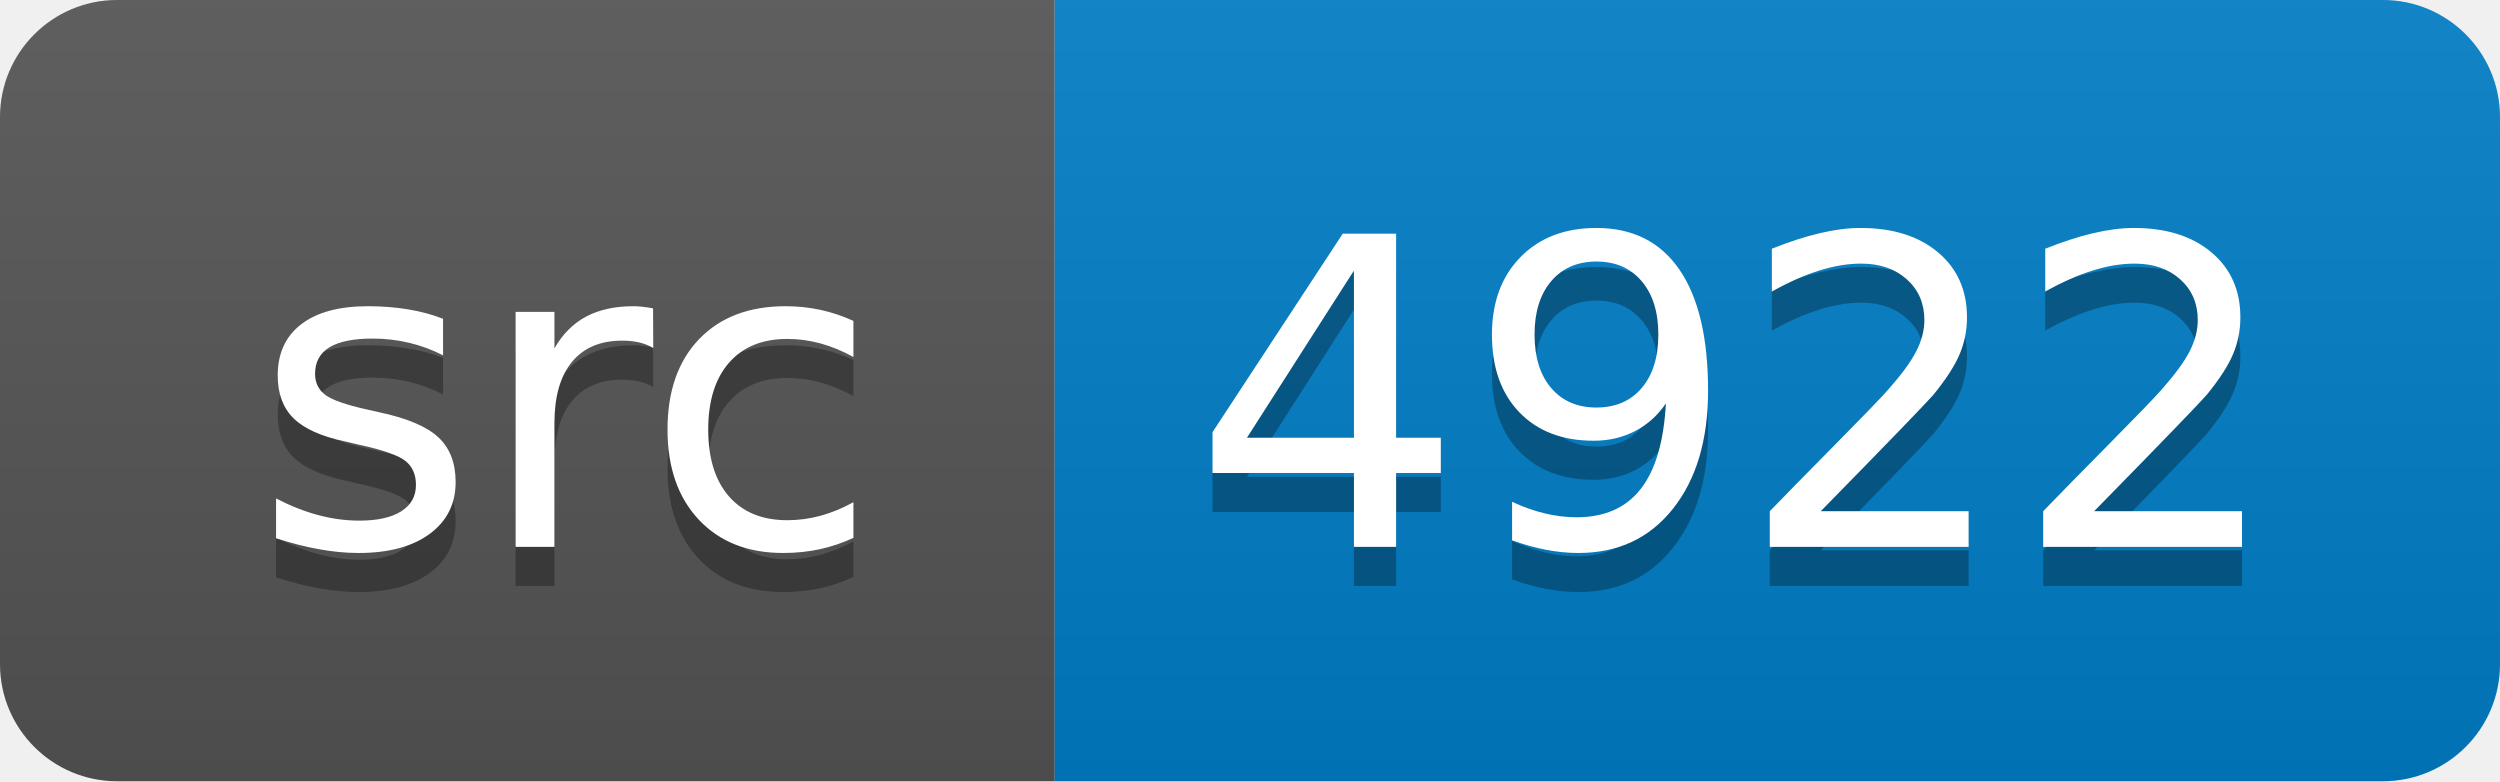
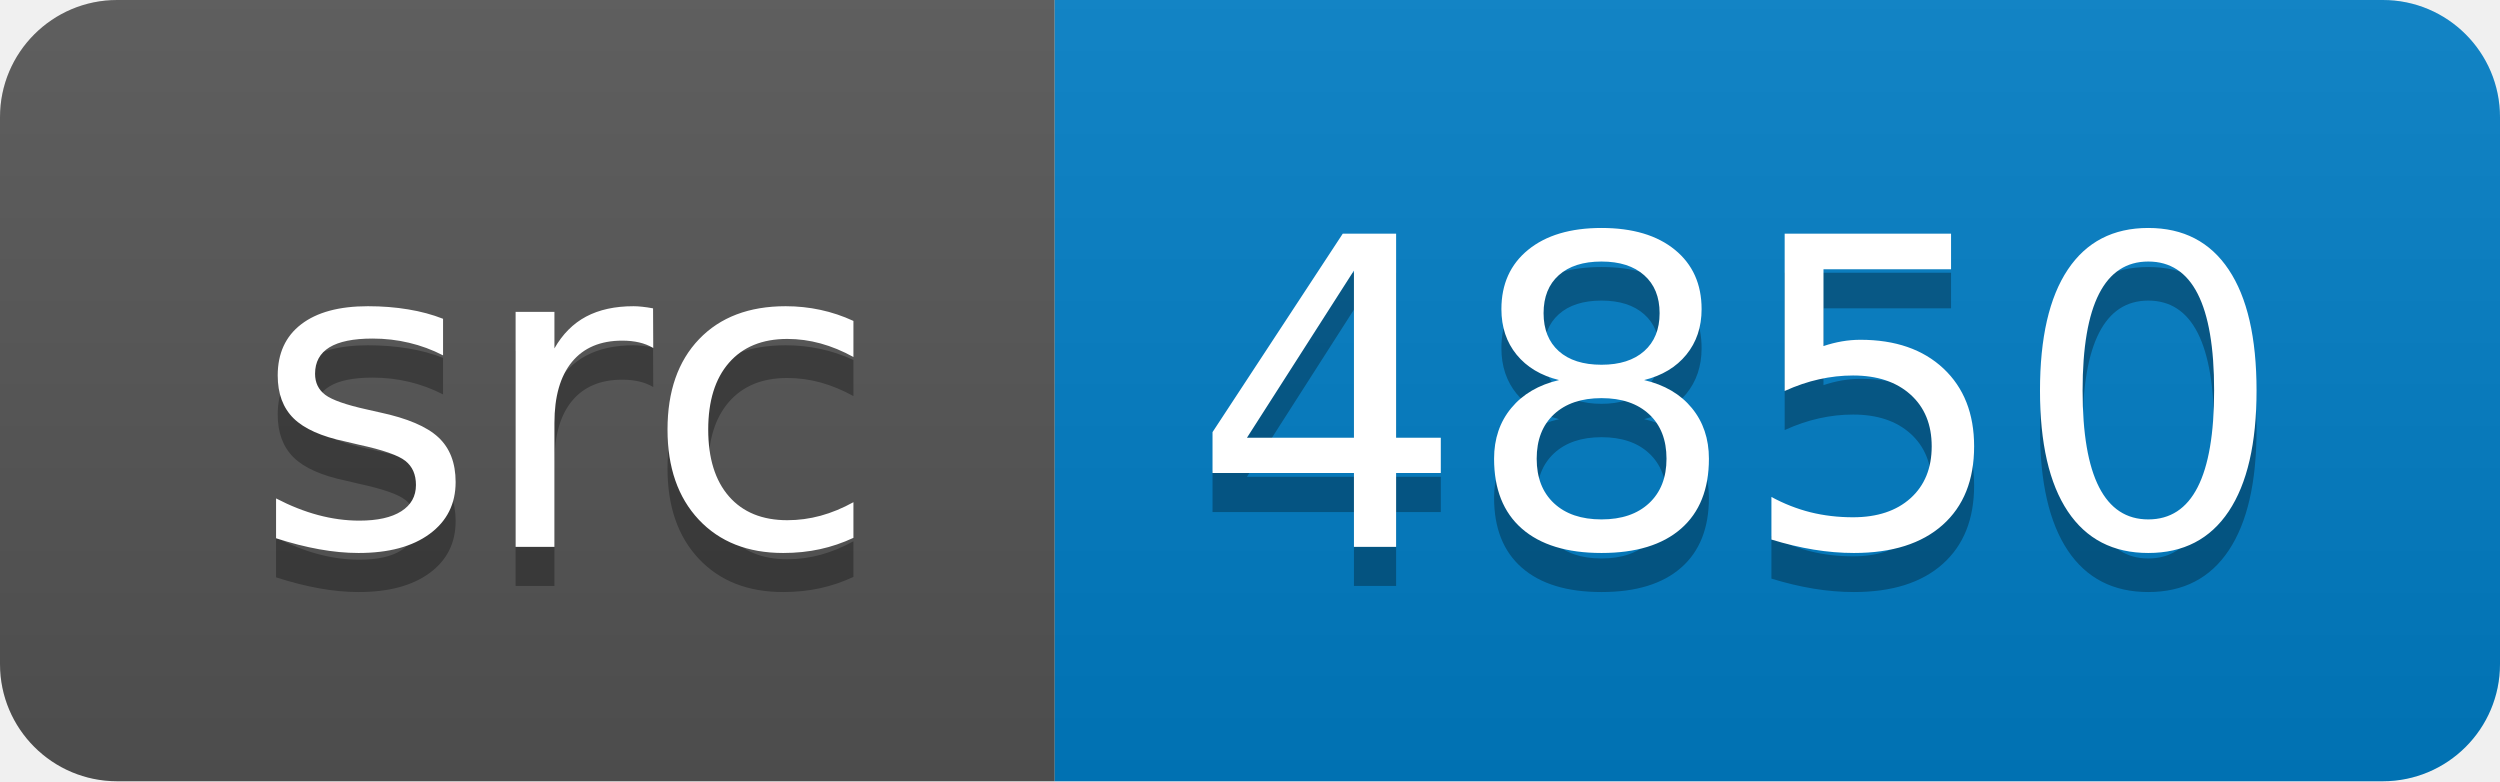
<svg xmlns="http://www.w3.org/2000/svg" width="64" height="20">
  <linearGradient id="smooth" x2="0" y2="100%">
    <stop offset="0" stop-color="#bbb" stop-opacity=".1" />
    <stop offset="1" stop-opacity=".1" />
  </linearGradient>
  <clipPath id="round">
    <rect width="64" height="20" rx="3" fill="#fff" />
  </clipPath>
  <g clip-path="url(#round)">
    <rect width="27" height="20" fill="#555" />
    <rect x="27" width="37" height="20" fill="#007ec6" />
    <rect width="64" height="20" fill="url(#smooth)" />
  </g>
  <g fill="#fff" text-anchor="middle" font-family="DejaVu Sans,Verdana,Geneva,sans-serif" font-size="110">
    <text x="145" y="150" fill="#010101" fill-opacity=".3" transform="scale(0.1)" textLength="170" lengthAdjust="spacing">src</text>
    <text x="145" y="140" transform="scale(0.1)" textLength="170" lengthAdjust="spacing">src</text>
-     <text x="445" y="150" fill="#010101" fill-opacity=".3" transform="scale(0.1)" textLength="270" lengthAdjust="spacing">4922</text>
-     <text x="445" y="140" transform="scale(0.1)" textLength="270" lengthAdjust="spacing">4922</text>
+     <text x="445" y="150" fill="#010101" fill-opacity=".3" transform="scale(0.1)" textLength="270" lengthAdjust="spacing">4850</text>
+     <text x="445" y="140" transform="scale(0.1)" textLength="270" lengthAdjust="spacing">4850</text>
  </g>
</svg>
